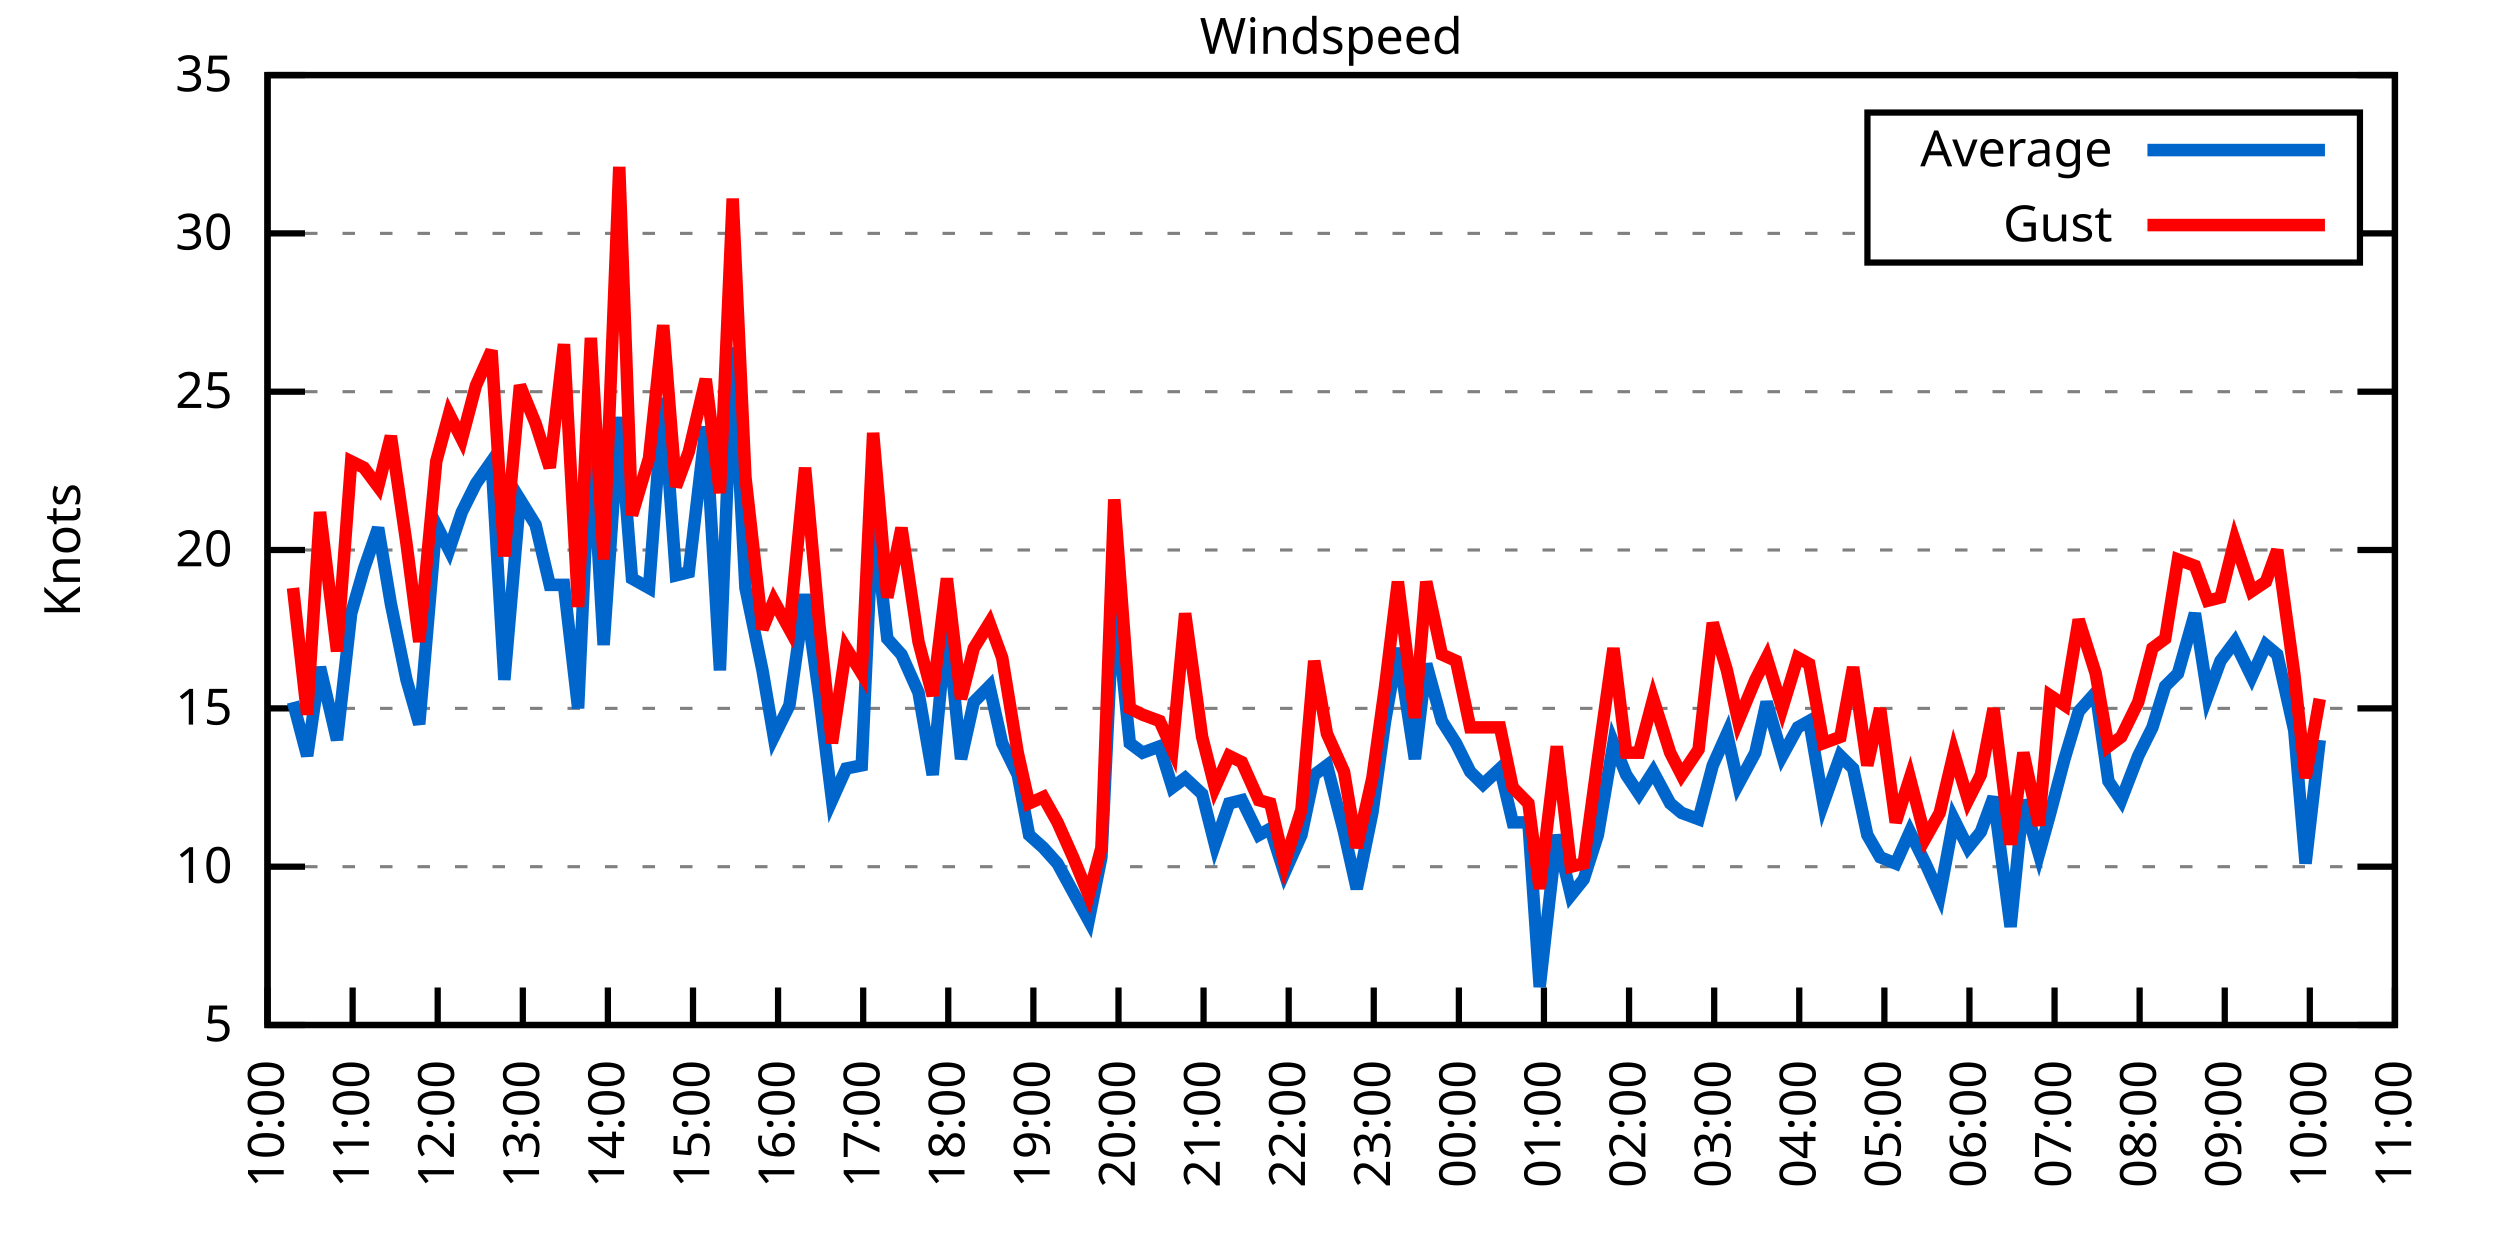
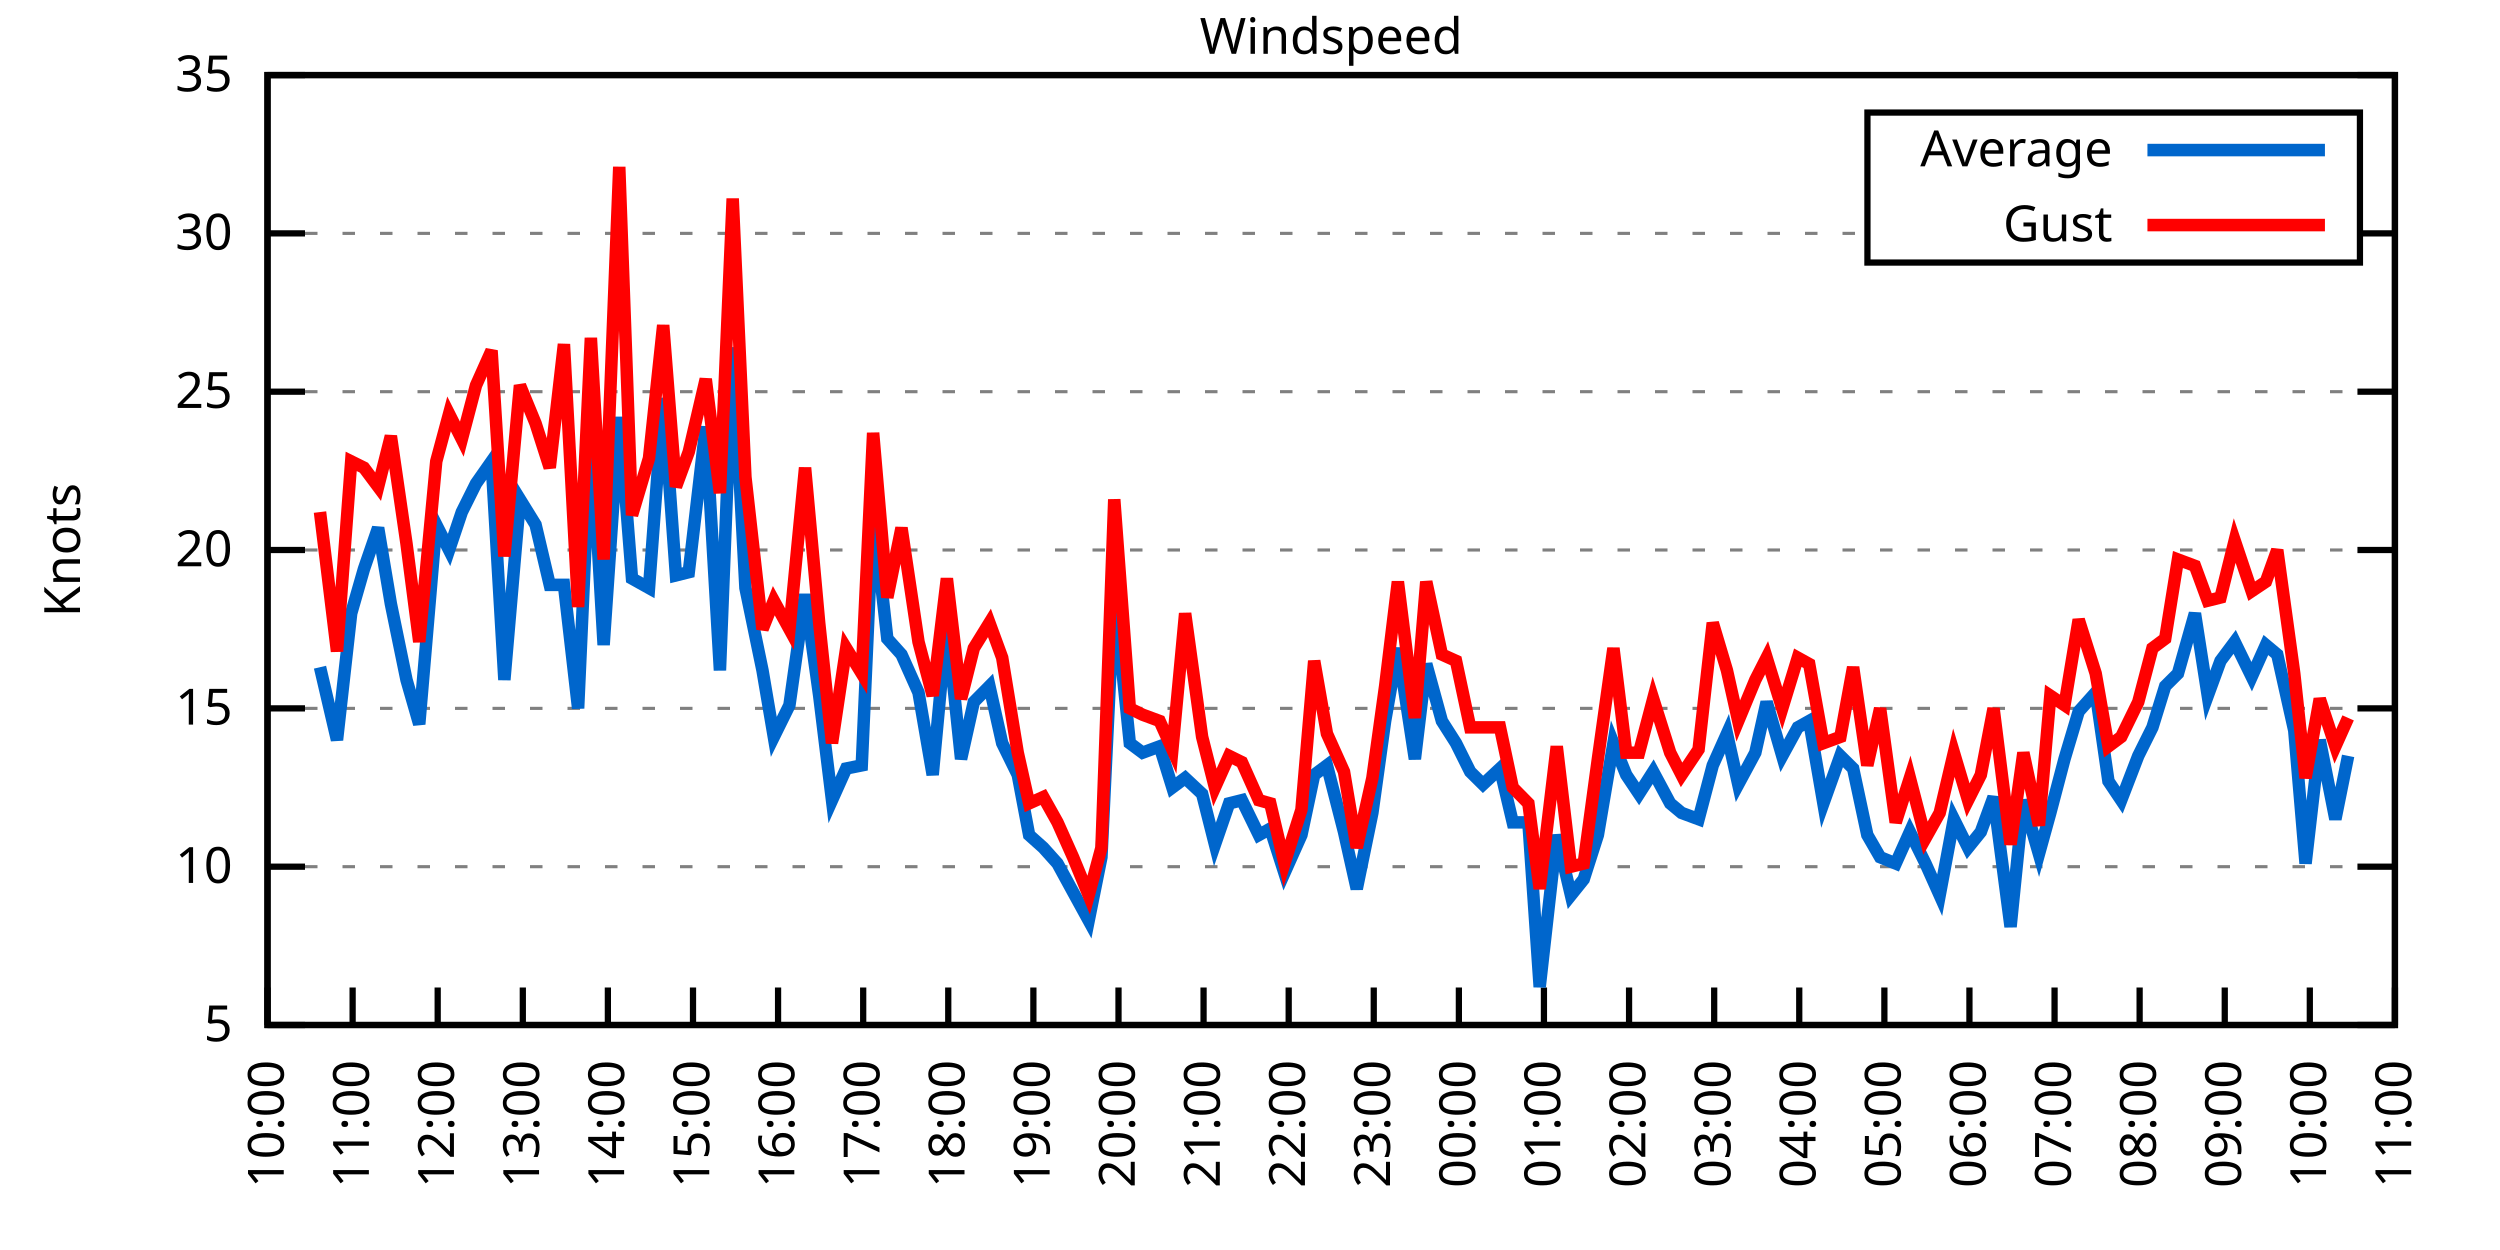
<svg xmlns="http://www.w3.org/2000/svg" xmlns:xlink="http://www.w3.org/1999/xlink" width="400" height="200" viewBox="0 0 400 200">
  <g id="gnuplot_canvas">
    <rect x="0" y="0" width="400" height="200" fill="none" />
    <defs>
      <circle id="gpDot" r="0.5" stroke-width="0.5" stroke="currentColor" />
      <path id="gpPt0" stroke-width="0.333" stroke="currentColor" d="M-1,0 h2 M0,-1 v2" />
      <path id="gpPt1" stroke-width="0.333" stroke="currentColor" d="M-1,-1 L1,1 M1,-1 L-1,1" />
      <path id="gpPt2" stroke-width="0.333" stroke="currentColor" d="M-1,0 L1,0 M0,-1 L0,1 M-1,-1 L1,1 M-1,1 L1,-1" />
      <rect id="gpPt3" stroke-width="0.333" stroke="currentColor" x="-1" y="-1" width="2" height="2" />
      <rect id="gpPt4" stroke-width="0.333" stroke="currentColor" fill="currentColor" x="-1" y="-1" width="2" height="2" />
      <circle id="gpPt5" stroke-width="0.333" stroke="currentColor" cx="0" cy="0" r="1" />
      <use xlink:href="#gpPt5" id="gpPt6" fill="currentColor" stroke="none" />
      <path id="gpPt7" stroke-width="0.333" stroke="currentColor" d="M0,-1.33 L-1.33,0.67 L1.33,0.67 z" />
      <use xlink:href="#gpPt7" id="gpPt8" fill="currentColor" stroke="none" />
      <use xlink:href="#gpPt7" id="gpPt9" stroke="currentColor" transform="rotate(180)" />
      <use xlink:href="#gpPt9" id="gpPt10" fill="currentColor" stroke="none" />
      <use xlink:href="#gpPt3" id="gpPt11" stroke="currentColor" transform="rotate(45)" />
      <use xlink:href="#gpPt11" id="gpPt12" fill="currentColor" stroke="none" />
      <path id="gpPt13" stroke-width="0.333" stroke="currentColor" d="M0,1.330 L1.265,0.411 L0.782,-1.067 L-0.782,-1.076 L-1.265,0.411 z" />
      <use xlink:href="#gpPt13" id="gpPt14" fill="currentColor" stroke="none" />
      <filter id="textbox" filterUnits="objectBoundingBox" x="0" y="0" height="1" width="1">
        <feFlood flood-color="white" flood-opacity="1" result="bgnd" />
        <feComposite in="SourceGraphic" in2="bgnd" operator="atop" />
      </filter>
      <filter id="greybox" filterUnits="objectBoundingBox" x="0" y="0" height="1" width="1">
        <feFlood flood-color="lightgrey" flood-opacity="1" result="grey" />
        <feComposite in="SourceGraphic" in2="grey" operator="atop" />
      </filter>
    </defs>
    <g fill="none" color="white" stroke="currentColor" stroke-width="1.00" stroke-linecap="butt" stroke-linejoin="miter">
</g>
    <g fill="none" color="black" stroke="currentColor" stroke-width="1.00" stroke-linecap="butt" stroke-linejoin="miter">
      <g stroke="none" shape-rendering="crispEdges">
        <polygon fill="rgb(255, 255, 255)" points="42.80,164.00 383.18,164.00 383.18,12.02 42.80,12.02 " />
      </g>
    </g>
    <g fill="none" color="black" stroke="currentColor" stroke-width="1.00" stroke-linecap="butt" stroke-linejoin="miter">
</g>
    <g fill="none" color="black" stroke="black" stroke-width="0.50" stroke-linecap="butt" stroke-linejoin="miter">
</g>
    <g fill="none" color="gray" stroke="currentColor" stroke-width="0.50" stroke-linecap="butt" stroke-linejoin="miter">
      <path stroke="gray" stroke-dasharray="2,4" class="gridline" d="M42.80,164.00 L383.19,164.00  " />
    </g>
    <g fill="none" color="gray" stroke="gray" stroke-width="1.00" stroke-linecap="butt" stroke-linejoin="miter">
</g>
    <g fill="none" color="black" stroke="currentColor" stroke-width="1.00" stroke-linecap="butt" stroke-linejoin="miter">
      <path stroke="black" d="M42.80,164.00 L48.80,164.00 M383.19,164.00 L377.19,164.00  " />
      <g transform="translate(37.20,166.60)" stroke="none" fill="black" font-family="Sans" font-size="8.00" text-anchor="end">
        <text>
          <tspan font-family="Sans"> 5</tspan>
        </text>
      </g>
    </g>
    <g fill="none" color="black" stroke="currentColor" stroke-width="1.00" stroke-linecap="butt" stroke-linejoin="miter">
</g>
    <g fill="none" color="black" stroke="black" stroke-width="0.50" stroke-linecap="butt" stroke-linejoin="miter">
</g>
    <g fill="none" color="gray" stroke="currentColor" stroke-width="0.50" stroke-linecap="butt" stroke-linejoin="miter">
      <path stroke="gray" stroke-dasharray="2,4" class="gridline" d="M42.80,138.67 L383.19,138.67  " />
    </g>
    <g fill="none" color="gray" stroke="gray" stroke-width="1.00" stroke-linecap="butt" stroke-linejoin="miter">
</g>
    <g fill="none" color="black" stroke="currentColor" stroke-width="1.00" stroke-linecap="butt" stroke-linejoin="miter">
      <path stroke="black" d="M42.80,138.67 L48.80,138.67 M383.19,138.67 L377.19,138.67  " />
      <g transform="translate(37.20,141.27)" stroke="none" fill="black" font-family="Sans" font-size="8.00" text-anchor="end">
        <text>
          <tspan font-family="Sans"> 10</tspan>
        </text>
      </g>
    </g>
    <g fill="none" color="black" stroke="currentColor" stroke-width="1.00" stroke-linecap="butt" stroke-linejoin="miter">
</g>
    <g fill="none" color="black" stroke="black" stroke-width="0.50" stroke-linecap="butt" stroke-linejoin="miter">
</g>
    <g fill="none" color="gray" stroke="currentColor" stroke-width="0.50" stroke-linecap="butt" stroke-linejoin="miter">
      <path stroke="gray" stroke-dasharray="2,4" class="gridline" d="M42.80,113.34 L383.19,113.34  " />
    </g>
    <g fill="none" color="gray" stroke="gray" stroke-width="1.00" stroke-linecap="butt" stroke-linejoin="miter">
</g>
    <g fill="none" color="black" stroke="currentColor" stroke-width="1.00" stroke-linecap="butt" stroke-linejoin="miter">
      <path stroke="black" d="M42.80,113.34 L48.80,113.34 M383.19,113.34 L377.19,113.34  " />
      <g transform="translate(37.20,115.94)" stroke="none" fill="black" font-family="Sans" font-size="8.00" text-anchor="end">
        <text>
          <tspan font-family="Sans"> 15</tspan>
        </text>
      </g>
    </g>
    <g fill="none" color="black" stroke="currentColor" stroke-width="1.00" stroke-linecap="butt" stroke-linejoin="miter">
</g>
    <g fill="none" color="black" stroke="black" stroke-width="0.50" stroke-linecap="butt" stroke-linejoin="miter">
</g>
    <g fill="none" color="gray" stroke="currentColor" stroke-width="0.50" stroke-linecap="butt" stroke-linejoin="miter">
      <path stroke="gray" stroke-dasharray="2,4" class="gridline" d="M42.80,88.00 L383.19,88.00  " />
    </g>
    <g fill="none" color="gray" stroke="gray" stroke-width="1.00" stroke-linecap="butt" stroke-linejoin="miter">
</g>
    <g fill="none" color="black" stroke="currentColor" stroke-width="1.00" stroke-linecap="butt" stroke-linejoin="miter">
      <path stroke="black" d="M42.80,88.00 L48.80,88.00 M383.19,88.00 L377.19,88.00  " />
      <g transform="translate(37.20,90.60)" stroke="none" fill="black" font-family="Sans" font-size="8.00" text-anchor="end">
        <text>
          <tspan font-family="Sans"> 20</tspan>
        </text>
      </g>
    </g>
    <g fill="none" color="black" stroke="currentColor" stroke-width="1.00" stroke-linecap="butt" stroke-linejoin="miter">
</g>
    <g fill="none" color="black" stroke="black" stroke-width="0.50" stroke-linecap="butt" stroke-linejoin="miter">
</g>
    <g fill="none" color="gray" stroke="currentColor" stroke-width="0.50" stroke-linecap="butt" stroke-linejoin="miter">
      <path stroke="gray" stroke-dasharray="2,4" class="gridline" d="M42.80,62.67 L383.19,62.67  " />
    </g>
    <g fill="none" color="gray" stroke="gray" stroke-width="1.00" stroke-linecap="butt" stroke-linejoin="miter">
</g>
    <g fill="none" color="black" stroke="currentColor" stroke-width="1.00" stroke-linecap="butt" stroke-linejoin="miter">
      <path stroke="black" d="M42.80,62.67 L48.80,62.67 M383.19,62.67 L377.19,62.67  " />
      <g transform="translate(37.20,65.27)" stroke="none" fill="black" font-family="Sans" font-size="8.00" text-anchor="end">
        <text>
          <tspan font-family="Sans"> 25</tspan>
        </text>
      </g>
    </g>
    <g fill="none" color="black" stroke="currentColor" stroke-width="1.00" stroke-linecap="butt" stroke-linejoin="miter">
</g>
    <g fill="none" color="black" stroke="black" stroke-width="0.50" stroke-linecap="butt" stroke-linejoin="miter">
</g>
    <g fill="none" color="gray" stroke="currentColor" stroke-width="0.50" stroke-linecap="butt" stroke-linejoin="miter">
      <path stroke="gray" stroke-dasharray="2,4" class="gridline" d="M42.80,37.34 L298.79,37.34 M377.59,37.34 L383.19,37.34  " />
    </g>
    <g fill="none" color="gray" stroke="gray" stroke-width="1.00" stroke-linecap="butt" stroke-linejoin="miter">
</g>
    <g fill="none" color="black" stroke="currentColor" stroke-width="1.00" stroke-linecap="butt" stroke-linejoin="miter">
      <path stroke="black" d="M42.80,37.34 L48.80,37.34 M383.19,37.34 L377.19,37.34  " />
      <g transform="translate(37.20,39.94)" stroke="none" fill="black" font-family="Sans" font-size="8.00" text-anchor="end">
        <text>
          <tspan font-family="Sans"> 30</tspan>
        </text>
      </g>
    </g>
    <g fill="none" color="black" stroke="currentColor" stroke-width="1.00" stroke-linecap="butt" stroke-linejoin="miter">
</g>
    <g fill="none" color="black" stroke="black" stroke-width="0.50" stroke-linecap="butt" stroke-linejoin="miter">
</g>
    <g fill="none" color="gray" stroke="currentColor" stroke-width="0.50" stroke-linecap="butt" stroke-linejoin="miter">
      <path stroke="gray" stroke-dasharray="2,4" class="gridline" d="M42.80,12.01 L383.19,12.01  " />
    </g>
    <g fill="none" color="gray" stroke="gray" stroke-width="1.00" stroke-linecap="butt" stroke-linejoin="miter">
</g>
    <g fill="none" color="black" stroke="currentColor" stroke-width="1.00" stroke-linecap="butt" stroke-linejoin="miter">
      <path stroke="black" d="M42.80,12.01 L48.80,12.01 M383.19,12.01 L377.19,12.01  " />
      <g transform="translate(37.20,14.61)" stroke="none" fill="black" font-family="Sans" font-size="8.00" text-anchor="end">
        <text>
          <tspan font-family="Sans"> 35</tspan>
        </text>
      </g>
    </g>
    <g fill="none" color="black" stroke="currentColor" stroke-width="1.00" stroke-linecap="butt" stroke-linejoin="miter">
      <path stroke="black" d="M42.80,164.00 L42.80,158.00  " />
      <g transform="translate(45.40,169.60) rotate(270.00)" stroke="none" fill="black" font-family="Sans" font-size="8.00" text-anchor="end">
        <text>
          <tspan font-family="Sans">10:00</tspan>
        </text>
      </g>
    </g>
    <g fill="none" color="black" stroke="currentColor" stroke-width="1.00" stroke-linecap="butt" stroke-linejoin="miter">
      <path stroke="black" d="M56.42,164.00 L56.42,158.00  " />
      <g transform="translate(59.02,169.60) rotate(270.00)" stroke="none" fill="black" font-family="Sans" font-size="8.00" text-anchor="end">
        <text>
          <tspan font-family="Sans">11:00</tspan>
        </text>
      </g>
    </g>
    <g fill="none" color="black" stroke="currentColor" stroke-width="1.00" stroke-linecap="butt" stroke-linejoin="miter">
      <path stroke="black" d="M70.03,164.00 L70.03,158.00  " />
      <g transform="translate(72.63,169.60) rotate(270.00)" stroke="none" fill="black" font-family="Sans" font-size="8.00" text-anchor="end">
        <text>
          <tspan font-family="Sans">12:00</tspan>
        </text>
      </g>
    </g>
    <g fill="none" color="black" stroke="currentColor" stroke-width="1.00" stroke-linecap="butt" stroke-linejoin="miter">
      <path stroke="black" d="M83.65,164.00 L83.65,158.00  " />
      <g transform="translate(86.25,169.60) rotate(270.00)" stroke="none" fill="black" font-family="Sans" font-size="8.00" text-anchor="end">
        <text>
          <tspan font-family="Sans">13:00</tspan>
        </text>
      </g>
    </g>
    <g fill="none" color="black" stroke="currentColor" stroke-width="1.00" stroke-linecap="butt" stroke-linejoin="miter">
      <path stroke="black" d="M97.26,164.00 L97.26,158.00  " />
      <g transform="translate(99.86,169.60) rotate(270.00)" stroke="none" fill="black" font-family="Sans" font-size="8.00" text-anchor="end">
        <text>
          <tspan font-family="Sans">14:00</tspan>
        </text>
      </g>
    </g>
    <g fill="none" color="black" stroke="currentColor" stroke-width="1.00" stroke-linecap="butt" stroke-linejoin="miter">
      <path stroke="black" d="M110.88,164.00 L110.88,158.00  " />
      <g transform="translate(113.48,169.60) rotate(270.00)" stroke="none" fill="black" font-family="Sans" font-size="8.00" text-anchor="end">
        <text>
          <tspan font-family="Sans">15:00</tspan>
        </text>
      </g>
    </g>
    <g fill="none" color="black" stroke="currentColor" stroke-width="1.00" stroke-linecap="butt" stroke-linejoin="miter">
      <path stroke="black" d="M124.49,164.00 L124.49,158.00  " />
      <g transform="translate(127.09,169.60) rotate(270.00)" stroke="none" fill="black" font-family="Sans" font-size="8.00" text-anchor="end">
        <text>
          <tspan font-family="Sans">16:00</tspan>
        </text>
      </g>
    </g>
    <g fill="none" color="black" stroke="currentColor" stroke-width="1.00" stroke-linecap="butt" stroke-linejoin="miter">
      <path stroke="black" d="M138.11,164.00 L138.11,158.00  " />
      <g transform="translate(140.71,169.60) rotate(270.00)" stroke="none" fill="black" font-family="Sans" font-size="8.00" text-anchor="end">
        <text>
          <tspan font-family="Sans">17:00</tspan>
        </text>
      </g>
    </g>
    <g fill="none" color="black" stroke="currentColor" stroke-width="1.00" stroke-linecap="butt" stroke-linejoin="miter">
      <path stroke="black" d="M151.72,164.00 L151.72,158.00  " />
      <g transform="translate(154.32,169.60) rotate(270.00)" stroke="none" fill="black" font-family="Sans" font-size="8.00" text-anchor="end">
        <text>
          <tspan font-family="Sans">18:00</tspan>
        </text>
      </g>
    </g>
    <g fill="none" color="black" stroke="currentColor" stroke-width="1.00" stroke-linecap="butt" stroke-linejoin="miter">
      <path stroke="black" d="M165.34,164.00 L165.34,158.00  " />
      <g transform="translate(167.94,169.60) rotate(270.00)" stroke="none" fill="black" font-family="Sans" font-size="8.00" text-anchor="end">
        <text>
          <tspan font-family="Sans">19:00</tspan>
        </text>
      </g>
    </g>
    <g fill="none" color="black" stroke="currentColor" stroke-width="1.00" stroke-linecap="butt" stroke-linejoin="miter">
      <path stroke="black" d="M178.96,164.00 L178.96,158.00  " />
      <g transform="translate(181.56,169.60) rotate(270.00)" stroke="none" fill="black" font-family="Sans" font-size="8.00" text-anchor="end">
        <text>
          <tspan font-family="Sans">20:00</tspan>
        </text>
      </g>
    </g>
    <g fill="none" color="black" stroke="currentColor" stroke-width="1.00" stroke-linecap="butt" stroke-linejoin="miter">
      <path stroke="black" d="M192.57,164.00 L192.57,158.00  " />
      <g transform="translate(195.17,169.60) rotate(270.00)" stroke="none" fill="black" font-family="Sans" font-size="8.00" text-anchor="end">
        <text>
          <tspan font-family="Sans">21:00</tspan>
        </text>
      </g>
    </g>
    <g fill="none" color="black" stroke="currentColor" stroke-width="1.00" stroke-linecap="butt" stroke-linejoin="miter">
      <path stroke="black" d="M206.19,164.00 L206.19,158.00  " />
      <g transform="translate(208.79,169.60) rotate(270.00)" stroke="none" fill="black" font-family="Sans" font-size="8.00" text-anchor="end">
        <text>
          <tspan font-family="Sans">22:00</tspan>
        </text>
      </g>
    </g>
    <g fill="none" color="black" stroke="currentColor" stroke-width="1.00" stroke-linecap="butt" stroke-linejoin="miter">
      <path stroke="black" d="M219.80,164.00 L219.80,158.00  " />
      <g transform="translate(222.40,169.60) rotate(270.00)" stroke="none" fill="black" font-family="Sans" font-size="8.00" text-anchor="end">
        <text>
          <tspan font-family="Sans">23:00</tspan>
        </text>
      </g>
    </g>
    <g fill="none" color="black" stroke="currentColor" stroke-width="1.00" stroke-linecap="butt" stroke-linejoin="miter">
      <path stroke="black" d="M233.42,164.00 L233.42,158.00  " />
      <g transform="translate(236.02,169.60) rotate(270.00)" stroke="none" fill="black" font-family="Sans" font-size="8.00" text-anchor="end">
        <text>
          <tspan font-family="Sans">00:00</tspan>
        </text>
      </g>
    </g>
    <g fill="none" color="black" stroke="currentColor" stroke-width="1.00" stroke-linecap="butt" stroke-linejoin="miter">
      <path stroke="black" d="M247.03,164.00 L247.03,158.00  " />
      <g transform="translate(249.63,169.60) rotate(270.00)" stroke="none" fill="black" font-family="Sans" font-size="8.00" text-anchor="end">
        <text>
          <tspan font-family="Sans">01:00</tspan>
        </text>
      </g>
    </g>
    <g fill="none" color="black" stroke="currentColor" stroke-width="1.00" stroke-linecap="butt" stroke-linejoin="miter">
      <path stroke="black" d="M260.65,164.00 L260.65,158.00  " />
      <g transform="translate(263.25,169.60) rotate(270.00)" stroke="none" fill="black" font-family="Sans" font-size="8.00" text-anchor="end">
        <text>
          <tspan font-family="Sans">02:00</tspan>
        </text>
      </g>
    </g>
    <g fill="none" color="black" stroke="currentColor" stroke-width="1.00" stroke-linecap="butt" stroke-linejoin="miter">
      <path stroke="black" d="M274.27,164.00 L274.27,158.00  " />
      <g transform="translate(276.87,169.60) rotate(270.00)" stroke="none" fill="black" font-family="Sans" font-size="8.00" text-anchor="end">
        <text>
          <tspan font-family="Sans">03:00</tspan>
        </text>
      </g>
    </g>
    <g fill="none" color="black" stroke="currentColor" stroke-width="1.00" stroke-linecap="butt" stroke-linejoin="miter">
      <path stroke="black" d="M287.88,164.00 L287.88,158.00  " />
      <g transform="translate(290.48,169.60) rotate(270.00)" stroke="none" fill="black" font-family="Sans" font-size="8.00" text-anchor="end">
        <text>
          <tspan font-family="Sans">04:00</tspan>
        </text>
      </g>
    </g>
    <g fill="none" color="black" stroke="currentColor" stroke-width="1.00" stroke-linecap="butt" stroke-linejoin="miter">
      <path stroke="black" d="M301.50,164.00 L301.50,158.00  " />
      <g transform="translate(304.10,169.60) rotate(270.00)" stroke="none" fill="black" font-family="Sans" font-size="8.00" text-anchor="end">
        <text>
          <tspan font-family="Sans">05:00</tspan>
        </text>
      </g>
    </g>
    <g fill="none" color="black" stroke="currentColor" stroke-width="1.00" stroke-linecap="butt" stroke-linejoin="miter">
      <path stroke="black" d="M315.11,164.00 L315.11,158.00  " />
      <g transform="translate(317.71,169.60) rotate(270.00)" stroke="none" fill="black" font-family="Sans" font-size="8.00" text-anchor="end">
        <text>
          <tspan font-family="Sans">06:00</tspan>
        </text>
      </g>
    </g>
    <g fill="none" color="black" stroke="currentColor" stroke-width="1.00" stroke-linecap="butt" stroke-linejoin="miter">
      <path stroke="black" d="M328.73,164.00 L328.73,158.00  " />
      <g transform="translate(331.33,169.60) rotate(270.00)" stroke="none" fill="black" font-family="Sans" font-size="8.00" text-anchor="end">
        <text>
          <tspan font-family="Sans">07:00</tspan>
        </text>
      </g>
    </g>
    <g fill="none" color="black" stroke="currentColor" stroke-width="1.00" stroke-linecap="butt" stroke-linejoin="miter">
      <path stroke="black" d="M342.34,164.00 L342.34,158.00  " />
      <g transform="translate(344.94,169.60) rotate(270.00)" stroke="none" fill="black" font-family="Sans" font-size="8.00" text-anchor="end">
        <text>
          <tspan font-family="Sans">08:00</tspan>
        </text>
      </g>
    </g>
    <g fill="none" color="black" stroke="currentColor" stroke-width="1.00" stroke-linecap="butt" stroke-linejoin="miter">
      <path stroke="black" d="M355.96,164.00 L355.96,158.00  " />
      <g transform="translate(358.56,169.60) rotate(270.00)" stroke="none" fill="black" font-family="Sans" font-size="8.00" text-anchor="end">
        <text>
          <tspan font-family="Sans">09:00</tspan>
        </text>
      </g>
    </g>
    <g fill="none" color="black" stroke="currentColor" stroke-width="1.00" stroke-linecap="butt" stroke-linejoin="miter">
      <path stroke="black" d="M369.57,164.00 L369.57,158.00  " />
      <g transform="translate(372.17,169.60) rotate(270.00)" stroke="none" fill="black" font-family="Sans" font-size="8.00" text-anchor="end">
        <text>
          <tspan font-family="Sans">10:00</tspan>
        </text>
      </g>
    </g>
    <g fill="none" color="black" stroke="currentColor" stroke-width="1.00" stroke-linecap="butt" stroke-linejoin="miter">
      <path stroke="black" d="M383.19,164.00 L383.19,158.00  " />
      <g transform="translate(385.79,169.60) rotate(270.00)" stroke="none" fill="black" font-family="Sans" font-size="8.00" text-anchor="end">
        <text>
          <tspan font-family="Sans">11:00</tspan>
        </text>
      </g>
    </g>
    <g fill="none" color="black" stroke="currentColor" stroke-width="1.00" stroke-linecap="butt" stroke-linejoin="miter">
</g>
    <g fill="none" color="black" stroke="currentColor" stroke-width="1.00" stroke-linecap="butt" stroke-linejoin="miter">
      <path stroke="black" d="M42.80,12.01 L42.80,164.00 L383.19,164.00 L383.19,12.01 L42.80,12.01 Z  " />
    </g>
    <g fill="none" color="black" stroke="currentColor" stroke-width="1.00" stroke-linecap="butt" stroke-linejoin="miter">
</g>
    <g fill="none" color="black" stroke="currentColor" stroke-width="1.00" stroke-linecap="butt" stroke-linejoin="miter">
      <path stroke="black" d="M298.79,42.01 L298.79,18.01 L377.59,18.01 L377.59,42.01 L298.79,42.01 Z  " />
    </g>
    <g id="Windspeed_plot_1">
      <g fill="none" color="white" stroke="black" stroke-width="2.00" stroke-linecap="butt" stroke-linejoin="miter">
</g>
      <g fill="none" color="black" stroke="currentColor" stroke-width="2.00" stroke-linecap="butt" stroke-linejoin="miter">
        <g transform="translate(337.99,26.61)" stroke="none" fill="black" font-family="Sans" font-size="8.00" text-anchor="end">
          <text>
            <tspan font-family="Sans">Average</tspan>
          </text>
        </g>
      </g>
      <g fill="none" color="black" stroke="currentColor" stroke-width="2.00" stroke-linecap="butt" stroke-linejoin="miter">
-         <path stroke="rgb(  0, 102, 204)" d="M343.59,24.01 L371.99,24.01 M46.88,112.32 L49.15,120.94 L51.20,106.75 L53.92,118.40 L56.19,98.14 L58.23,91.04   L60.50,84.46 L62.54,96.62 L65.04,108.78 L67.08,115.87 L69.80,83.95 L71.85,88.00 L73.89,81.93 L76.16,77.37   L78.65,73.82 L80.70,108.78 L83.19,79.90 L85.69,83.95 L87.96,93.58 L90.23,93.58 L92.50,113.34 L94.54,68.25   L96.58,103.20 L99.08,66.73 L101.12,92.56 L103.84,94.08 L106.11,63.69 L108.15,92.06 L110.20,91.55 L112.92,68.25   L115.19,107.26 L117.23,55.58 L119.27,94.08 L122.00,107.26 L123.81,117.90 L126.31,112.83 L128.81,95.10 L131.07,111.31   L133.12,128.03 L135.39,122.96 L137.88,122.46 L139.70,81.93 L141.97,102.19 L144.24,104.72 L146.96,110.80 L149.23,123.98   L151.50,99.66 L153.77,121.44 L155.81,112.32 L158.31,109.79 L160.35,118.91 L162.84,123.98 L164.66,133.60 L166.93,135.63   L169.20,138.16 L171.69,142.72 L174.19,147.28 L176.23,137.15 L178.28,94.59 L180.77,118.91 L182.81,120.43 L185.54,119.42   L187.58,126.00 L189.62,124.48 L192.34,127.02 L194.39,135.12 L196.66,128.54 L198.70,128.03 L201.42,133.60 L203.24,132.59   L205.51,139.68 L208.23,133.60 L210.27,123.98 L212.31,122.46 L215.04,133.10 L217.08,142.21 L219.58,130.06 L221.62,115.36   L223.66,103.71 L226.38,121.44 L228.20,106.24 L230.70,115.36 L232.96,118.91 L235.23,123.47 L237.28,125.50 L240.00,122.96   L242.04,131.58 L244.54,131.58 L246.35,157.92 L249.08,133.60 L251.35,143.23 L253.39,140.69 L255.66,133.60 L258.15,118.91   L260.20,123.98 L262.24,127.02 L264.51,123.47 L267.23,128.54 L269.05,130.06 L271.77,131.07 L274.04,122.46 L276.31,117.39   L278.12,125.50 L280.85,120.43 L282.66,112.32 L285.16,120.94 L287.65,116.38 L289.47,115.36 L291.74,128.54 L294.46,120.94   L296.50,122.96 L298.77,133.60 L300.82,137.15 L303.31,138.16 L305.58,133.10 L308.08,138.16 L310.35,143.23 L312.62,131.07   L314.89,135.63 L316.93,133.10 L318.97,127.52 L321.69,148.29 L323.74,128.03 L326.23,136.64 L328.05,130.06 L330.32,121.44   L332.59,113.84 L335.31,110.80 L337.35,124.99 L339.39,128.03 L342.12,120.94 L344.39,116.38 L346.43,109.79 L348.47,107.76   L351.19,98.14 L353.24,111.31 L355.28,105.74 L357.55,102.70 L360.27,108.27 L362.54,103.20 L364.36,104.72 L367.08,116.88   L368.89,138.16 L371.16,118.40  " />
+         <path stroke="rgb(  0, 102, 204)" d="M343.59,24.01 L371.99,24.01 M51.20,106.75 L53.92,118.40 L56.19,98.14 L58.23,91.04 L60.50,84.46 L62.54,96.62   L65.04,108.78 L67.08,115.87 L69.80,83.95 L71.85,88.00 L73.89,81.93 L76.16,77.37 L78.65,73.82 L80.70,108.78   L83.19,79.90 L85.69,83.95 L87.96,93.58 L90.23,93.58 L92.50,113.34 L94.54,68.25 L96.58,103.20 L99.08,66.73   L101.12,92.56 L103.84,94.08 L106.11,63.69 L108.15,92.06 L110.20,91.55 L112.92,68.25 L115.19,107.26 L117.23,55.58   L119.27,94.08 L122.00,107.26 L123.81,117.90 L126.31,112.83 L128.81,95.10 L131.07,111.31 L133.12,128.03 L135.39,122.96   L137.88,122.46 L139.70,81.93 L141.97,102.19 L144.24,104.72 L146.96,110.80 L149.23,123.98 L151.50,99.66 L153.77,121.44   L155.81,112.32 L158.31,109.79 L160.35,118.91 L162.84,123.98 L164.66,133.60 L166.93,135.63 L169.20,138.16 L171.69,142.72   L174.19,147.28 L176.23,137.15 L178.28,94.59 L180.77,118.91 L182.81,120.43 L185.54,119.42 L187.58,126.00 L189.62,124.48   L192.34,127.02 L194.39,135.12 L196.66,128.54 L198.70,128.03 L201.42,133.60 L203.24,132.59 L205.51,139.68 L208.23,133.60   L210.27,123.98 L212.31,122.46 L215.04,133.10 L217.08,142.21 L219.58,130.06 L221.62,115.36 L223.66,103.71 L226.38,121.44   L228.20,106.24 L230.70,115.36 L232.96,118.91 L235.23,123.47 L237.28,125.50 L240.00,122.96 L242.04,131.58 L244.54,131.58   L246.35,157.92 L249.08,133.60 L251.35,143.23 L253.39,140.69 L255.66,133.60 L258.15,118.91 L260.20,123.98 L262.24,127.02   L264.51,123.47 L267.23,128.54 L269.05,130.06 L271.77,131.07 L274.04,122.46 L276.31,117.39 L278.12,125.50 L280.85,120.43   L282.66,112.32 L285.16,120.94 L287.65,116.38 L289.47,115.36 L291.74,128.54 L294.46,120.94 L296.50,122.96 L298.77,133.60   L300.82,137.15 L303.31,138.16 L305.58,133.10 L308.08,138.16 L310.35,143.23 L312.62,131.07 L314.89,135.63 L316.93,133.10   L318.97,127.52 L321.69,148.29 L323.74,128.03 L326.23,136.64 L328.05,130.06 L330.32,121.44 L332.59,113.84 L335.31,110.80   L337.35,124.99 L339.39,128.03 L342.12,120.94 L344.39,116.38 L346.43,109.79 L348.47,107.76 L351.19,98.14 L353.24,111.31   L355.28,105.74 L357.55,102.70 L360.27,108.27 L362.54,103.20 L364.36,104.72 L367.08,116.88 L368.89,138.16 L371.16,118.40   L373.66,131.07 L375.70,120.94  " />
      </g>
    </g>
    <g id="Windspeed_plot_2">
      <g fill="none" color="black" stroke="currentColor" stroke-width="2.00" stroke-linecap="butt" stroke-linejoin="miter">
        <g transform="translate(337.99,38.61)" stroke="none" fill="black" font-family="Sans" font-size="8.00" text-anchor="end">
          <text>
            <tspan font-family="Sans">Gust</tspan>
          </text>
        </g>
      </g>
      <g fill="none" color="black" stroke="currentColor" stroke-width="2.00" stroke-linecap="butt" stroke-linejoin="miter">
-         <path stroke="rgb(255,   0,   0)" d="M343.59,36.01 L371.99,36.01 M46.88,94.08 L49.15,114.35 L51.20,81.93 L53.92,104.22 L56.19,73.82 L58.23,74.83   L60.50,77.87 L62.54,69.77 L65.04,86.99 L67.08,102.70 L69.80,73.82 L71.85,66.22 L73.89,70.27 L76.16,61.66   L78.65,56.09 L80.70,89.02 L83.19,61.66 L85.69,67.74 L87.96,74.83 L90.23,55.07 L92.50,97.12 L94.54,54.06   L96.58,89.52 L99.08,26.70 L101.12,82.43 L103.84,73.31 L106.11,52.03 L108.15,77.87 L110.20,72.30 L112.92,60.65   L115.19,78.89 L117.23,31.77 L119.27,76.35 L122.00,100.67 L123.81,96.11 L126.31,100.67 L128.81,74.83 L131.07,99.66   L133.12,118.91 L135.39,103.71 L137.88,107.76 L139.70,69.26 L141.97,95.60 L144.24,84.46 L146.96,102.70 L149.23,111.31   L151.50,92.56 L153.77,111.82 L155.81,103.71 L158.31,99.66 L160.35,105.23 L162.84,120.43 L164.66,128.54 L166.93,127.52   L169.20,131.58 L171.69,137.15 L174.19,143.23 L176.23,135.63 L178.28,79.90 L180.77,113.34 L182.81,114.35 L185.54,115.36   L187.58,119.92 L189.62,98.14 L192.34,117.90 L194.39,126.00 L196.66,120.94 L198.70,121.95 L201.42,128.03 L203.24,128.54   L205.51,138.16 L208.23,129.55 L210.27,105.74 L212.31,117.39 L215.04,123.47 L217.08,135.63 L219.58,124.48 L221.62,109.79   L223.66,93.07 L226.38,114.86 L228.20,93.07 L230.70,104.72 L232.96,105.74 L235.23,116.38 L237.28,116.38 L240.00,116.38   L242.04,126.00 L244.54,128.54 L246.35,142.21 L249.08,119.42 L251.35,138.67 L253.39,138.16 L255.66,121.44 L258.15,103.71   L260.20,120.43 L262.24,120.43 L264.51,111.82 L267.23,120.43 L269.05,123.98 L271.77,119.92 L274.04,99.66 L276.31,107.26   L278.12,115.36 L280.85,108.78 L282.66,105.23 L285.16,113.34 L287.65,105.23 L289.47,106.24 L291.74,118.91 L294.46,117.90   L296.50,106.75 L298.77,122.46 L300.82,113.34 L303.31,131.58 L305.58,124.48 L308.08,134.11 L310.35,130.06 L312.62,120.43   L314.89,128.03 L316.93,123.98 L318.97,113.34 L321.69,135.12 L323.74,120.43 L326.23,132.08 L328.05,111.31 L330.32,112.83   L332.59,99.15 L335.31,107.76 L337.35,119.42 L339.39,117.90 L342.12,112.32 L344.39,103.71 L346.43,102.19 L348.47,89.52   L351.19,90.54 L353.24,96.11 L355.28,95.60 L357.55,86.49 L360.27,94.59 L362.54,93.07 L364.36,88.00 L367.08,107.76   L368.89,124.48 L371.16,111.82  " />
+         <path stroke="rgb(255,   0,   0)" d="M343.59,36.01 L371.99,36.01 M51.20,81.93 L53.92,104.22 L56.19,73.82 L58.23,74.83 L60.50,77.87 L62.54,69.77   L65.04,86.99 L67.08,102.70 L69.80,73.82 L71.85,66.22 L73.89,70.27 L76.16,61.66 L78.65,56.09 L80.70,89.02   L83.19,61.66 L85.69,67.74 L87.96,74.83 L90.23,55.07 L92.50,97.12 L94.54,54.06 L96.58,89.52 L99.08,26.70   L101.12,82.43 L103.84,73.31 L106.11,52.03 L108.15,77.87 L110.20,72.30 L112.92,60.65 L115.19,78.89 L117.23,31.77   L119.27,76.35 L122.00,100.67 L123.81,96.11 L126.31,100.67 L128.81,74.83 L131.07,99.66 L133.12,118.91 L135.39,103.71   L137.88,107.76 L139.70,69.26 L141.97,95.60 L144.24,84.46 L146.96,102.70 L149.23,111.31 L151.50,92.56 L153.77,111.82   L155.81,103.71 L158.31,99.66 L160.35,105.23 L162.84,120.43 L164.66,128.54 L166.93,127.52 L169.20,131.58 L171.69,137.15   L174.19,143.23 L176.23,135.63 L178.28,79.90 L180.77,113.34 L182.81,114.35 L185.54,115.36 L187.58,119.92 L189.62,98.14   L192.34,117.90 L194.39,126.00 L196.66,120.94 L198.70,121.95 L201.42,128.03 L203.24,128.54 L205.51,138.16 L208.23,129.55   L210.27,105.74 L212.31,117.39 L215.04,123.47 L217.08,135.63 L219.58,124.48 L221.62,109.79 L223.66,93.07 L226.38,114.86   L228.20,93.07 L230.70,104.72 L232.96,105.74 L235.23,116.38 L237.28,116.38 L240.00,116.38 L242.04,126.00 L244.54,128.54   L246.35,142.21 L249.08,119.42 L251.35,138.67 L253.39,138.16 L255.66,121.44 L258.15,103.71 L260.20,120.43 L262.24,120.43   L264.51,111.82 L267.23,120.43 L269.05,123.98 L271.77,119.92 L274.04,99.66 L276.31,107.26 L278.12,115.36 L280.85,108.78   L282.66,105.23 L285.16,113.34 L287.65,105.23 L289.47,106.24 L291.74,118.91 L294.46,117.90 L296.50,106.75 L298.77,122.46   L300.82,113.34 L303.31,131.58 L305.58,124.48 L308.08,134.11 L310.35,130.06 L312.62,120.43 L314.89,128.03 L316.93,123.98   L318.97,113.34 L321.69,135.12 L323.74,120.43 L326.23,132.08 L328.05,111.31 L330.32,112.83 L332.59,99.15 L335.31,107.76   L337.35,119.42 L339.39,117.90 L342.12,112.32 L344.39,103.71 L346.43,102.19 L348.47,89.52 L351.19,90.54 L353.24,96.11   L355.28,95.60 L357.55,86.49 L360.27,94.59 L362.54,93.07 L364.36,88.00 L367.08,107.76 L368.89,124.48 L371.16,111.82   L373.66,119.42 L375.70,114.86  " />
      </g>
    </g>
    <g fill="none" color="black" stroke="currentColor" stroke-width="2.00" stroke-linecap="butt" stroke-linejoin="miter">
</g>
    <g fill="none" color="black" stroke="black" stroke-width="1.00" stroke-linecap="butt" stroke-linejoin="miter">
</g>
    <g fill="none" color="black" stroke="currentColor" stroke-width="1.00" stroke-linecap="butt" stroke-linejoin="miter">
      <path stroke="black" d="M42.80,12.01 L42.80,164.00 L383.19,164.00 L383.19,12.01 L42.80,12.01 Z  " />
      <g transform="translate(12.80,88.01) rotate(270.00)" stroke="none" fill="black" font-family="Sans" font-size="8.00" text-anchor="middle">
        <text>
          <tspan font-family="Sans">Knots</tspan>
        </text>
      </g>
    </g>
    <g fill="none" color="black" stroke="currentColor" stroke-width="1.00" stroke-linecap="butt" stroke-linejoin="miter">
</g>
    <g fill="none" color="black" stroke="currentColor" stroke-width="1.00" stroke-linecap="butt" stroke-linejoin="miter">
      <g transform="translate(212.99,8.61)" stroke="none" fill="black" font-family="Sans" font-size="8.00" text-anchor="middle">
        <text>
          <tspan font-family="Sans">Windspeed</tspan>
        </text>
      </g>
    </g>
    <g fill="none" color="black" stroke="currentColor" stroke-width="1.00" stroke-linecap="butt" stroke-linejoin="miter">
</g>
  </g>
</svg>
